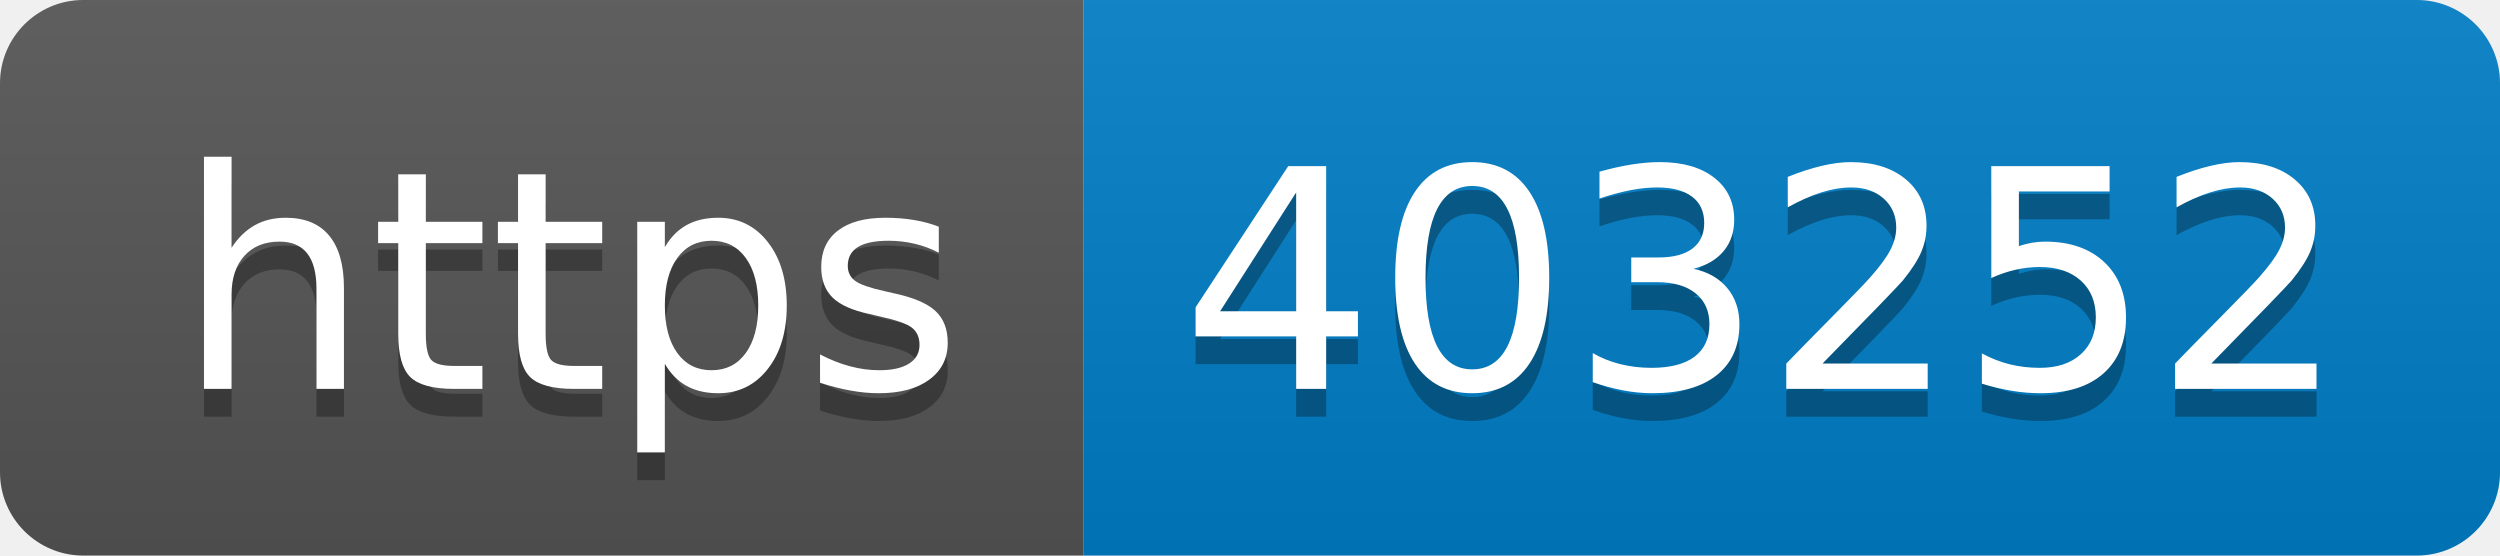
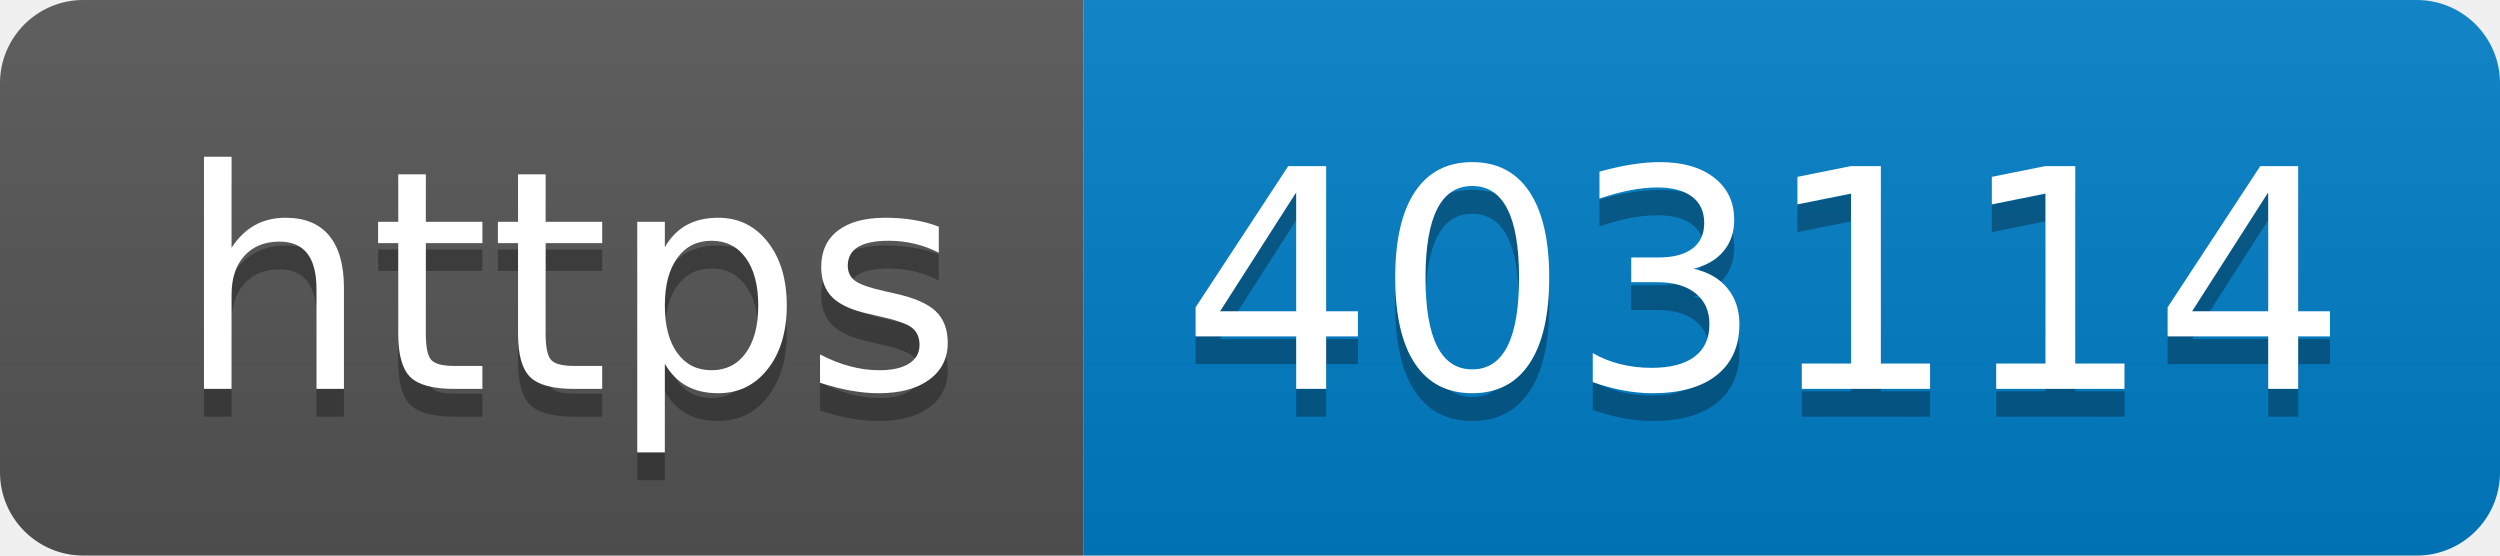
- <svg xmlns="http://www.w3.org/2000/svg" width="90" height="20" role="img" aria-label="https: 403252">
+ <svg xmlns="http://www.w3.org/2000/svg" width="90" height="20" role="img" aria-label="https: 403114">
  <linearGradient id="s" x2="0" y2="100%">
    <stop offset="0" stop-color="#bbb" stop-opacity=".1" />
    <stop offset="1" stop-opacity=".1" />
  </linearGradient>
  <clipPath id="r">
    <rect width="90" height="20" rx="3" fill="#fff" />
  </clipPath>
  <g clip-path="url(#r)">
    <rect width="39" height="20" fill="#555" />
    <rect x="39" width="51" height="20" fill="#007ec6" />
    <rect width="90" height="20" fill="url(#s)" />
  </g>
  <g fill="#fff" text-anchor="middle" font-family="Verdana,Geneva,DejaVu Sans,sans-serif" text-rendering="geometricPrecision" font-size="110">
    <text aria-hidden="true" x="205" y="150" fill="#010101" fill-opacity=".3" transform="scale(.1)" textLength="290">https</text>
    <text x="205" y="140" transform="scale(.1)" fill="#fff" textLength="290">https</text>
-     <text aria-hidden="true" x="635" y="150" fill="#010101" fill-opacity=".3" transform="scale(.1)" textLength="410">403252</text>
-     <text x="635" y="140" transform="scale(.1)" fill="#fff" textLength="410">403252</text>
+     <text aria-hidden="true" x="635" y="150" fill="#010101" fill-opacity=".3" transform="scale(.1)" textLength="410">403114</text>
+     <text x="635" y="140" transform="scale(.1)" fill="#fff" textLength="410">403114</text>
  </g>
</svg>
